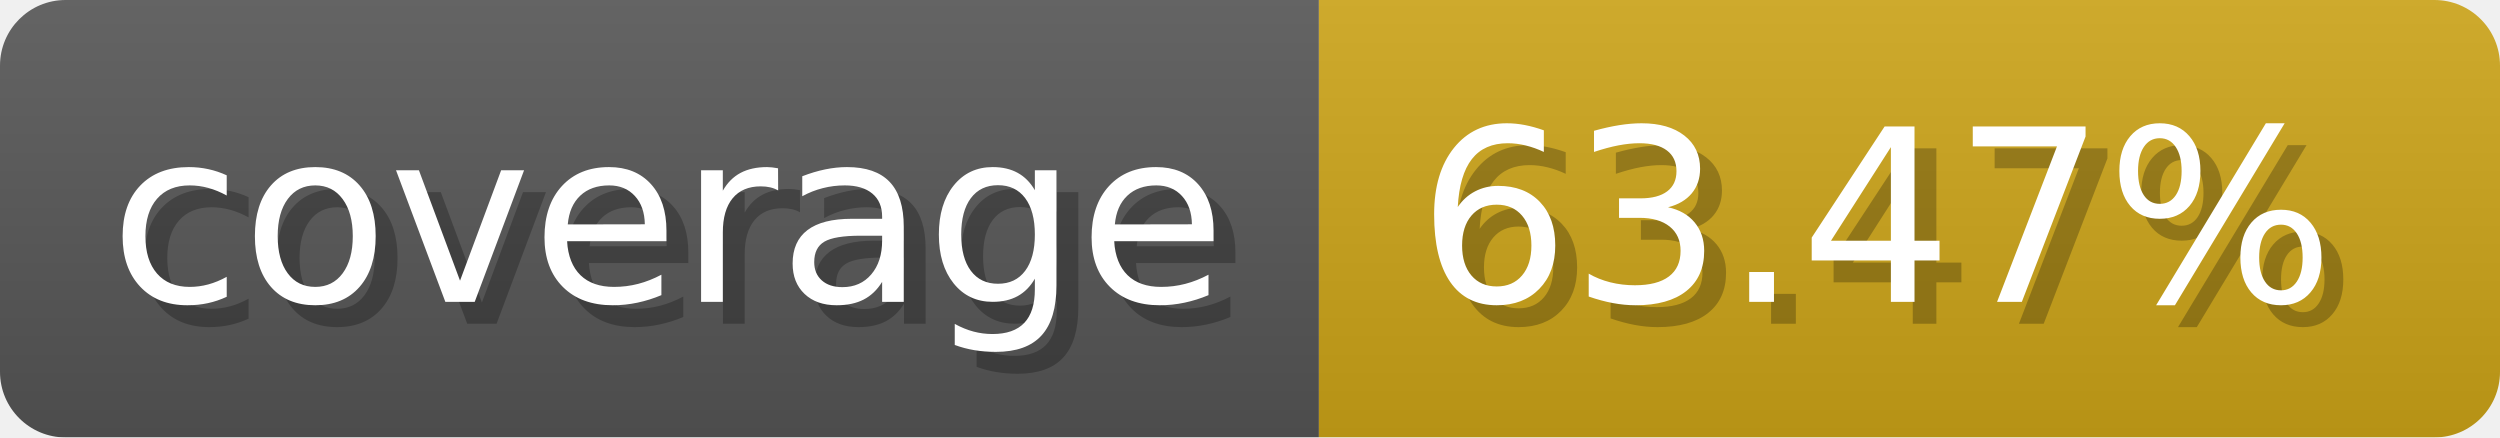
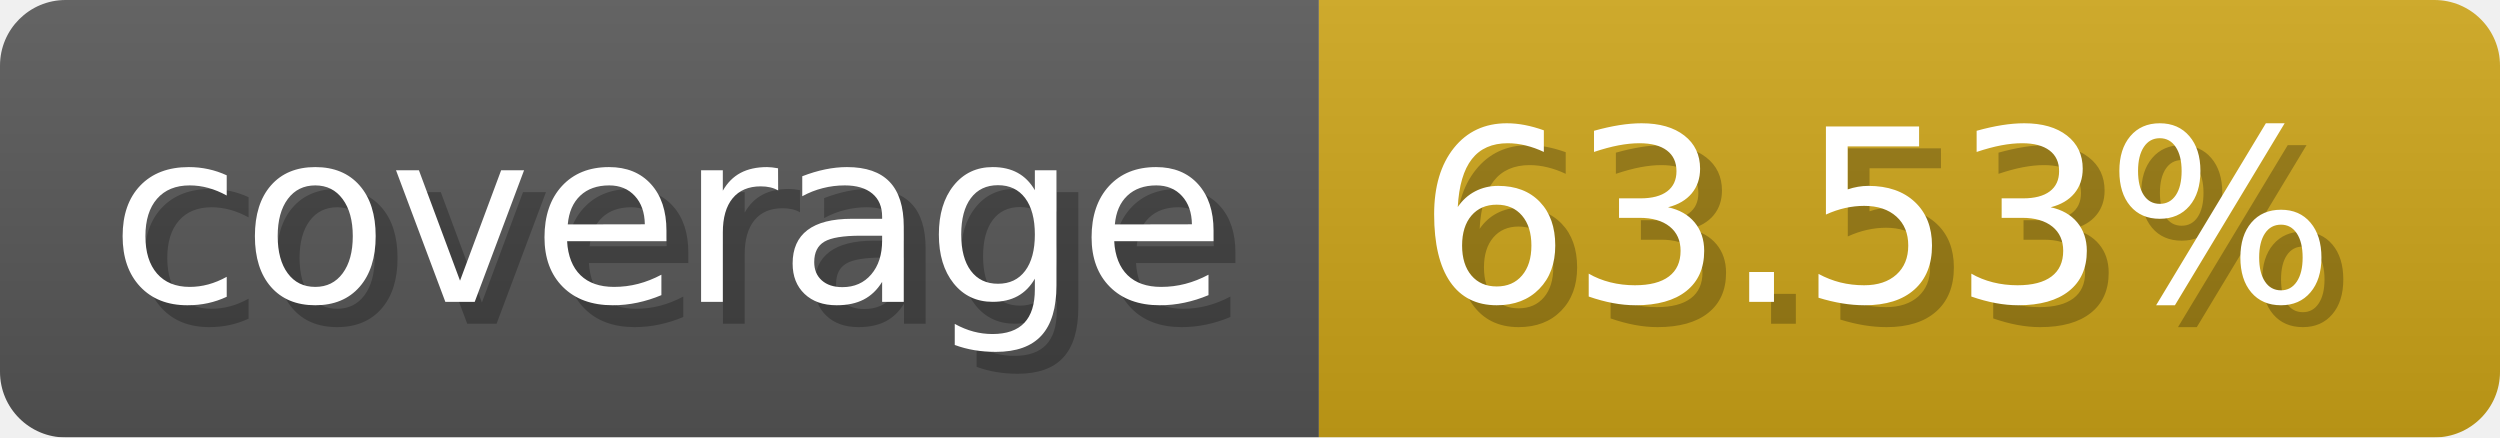
- <svg xmlns="http://www.w3.org/2000/svg" width="114.3" height="20" viewBox="0 0 1143 200" role="img" aria-label="coverage: 63.47%">
-   <linearGradient id="iUsQU" x2="0" y2="100%">
+ <svg xmlns="http://www.w3.org/2000/svg" width="114.3" height="20" viewBox="0 0 1143 200" role="img" aria-label="coverage: 63.53%">
+   <linearGradient id="qrqfL" x2="0" y2="100%">
    <stop offset="0" stop-opacity=".1" stop-color="#EEE" />
    <stop offset="1" stop-opacity=".1" />
  </linearGradient>
-   <mask id="PGCQL">
+   <mask id="zTRPX">
    <rect width="1143" height="200" rx="30" fill="#FFF" />
  </mask>
-   <g mask="url(#PGCQL)">
+   <g mask="url(#zTRPX)">
    <rect width="603" height="200" fill="#555" />
    <rect width="540" height="200" fill="#cba317" x="603" />
-     <rect width="1143" height="200" fill="url(#iUsQU)" />
+     <rect width="1143" height="200" fill="url(#qrqfL)" />
  </g>
  <g aria-hidden="true" fill="#fff" text-anchor="start" font-family="Verdana,DejaVu Sans,sans-serif" font-size="110">
    <text x="60" y="148" textLength="503" fill="#000" opacity="0.25">coverage</text>
    <text x="50" y="138" textLength="503">coverage</text>
-     <text x="658" y="148" textLength="440" fill="#000" opacity="0.25">63.47%</text>
-     <text x="648" y="138" textLength="440">63.47%</text>
+     <text x="658" y="148" textLength="440" fill="#000" opacity="0.25">63.53%</text>
+     <text x="648" y="138" textLength="440">63.53%</text>
  </g>
</svg>
